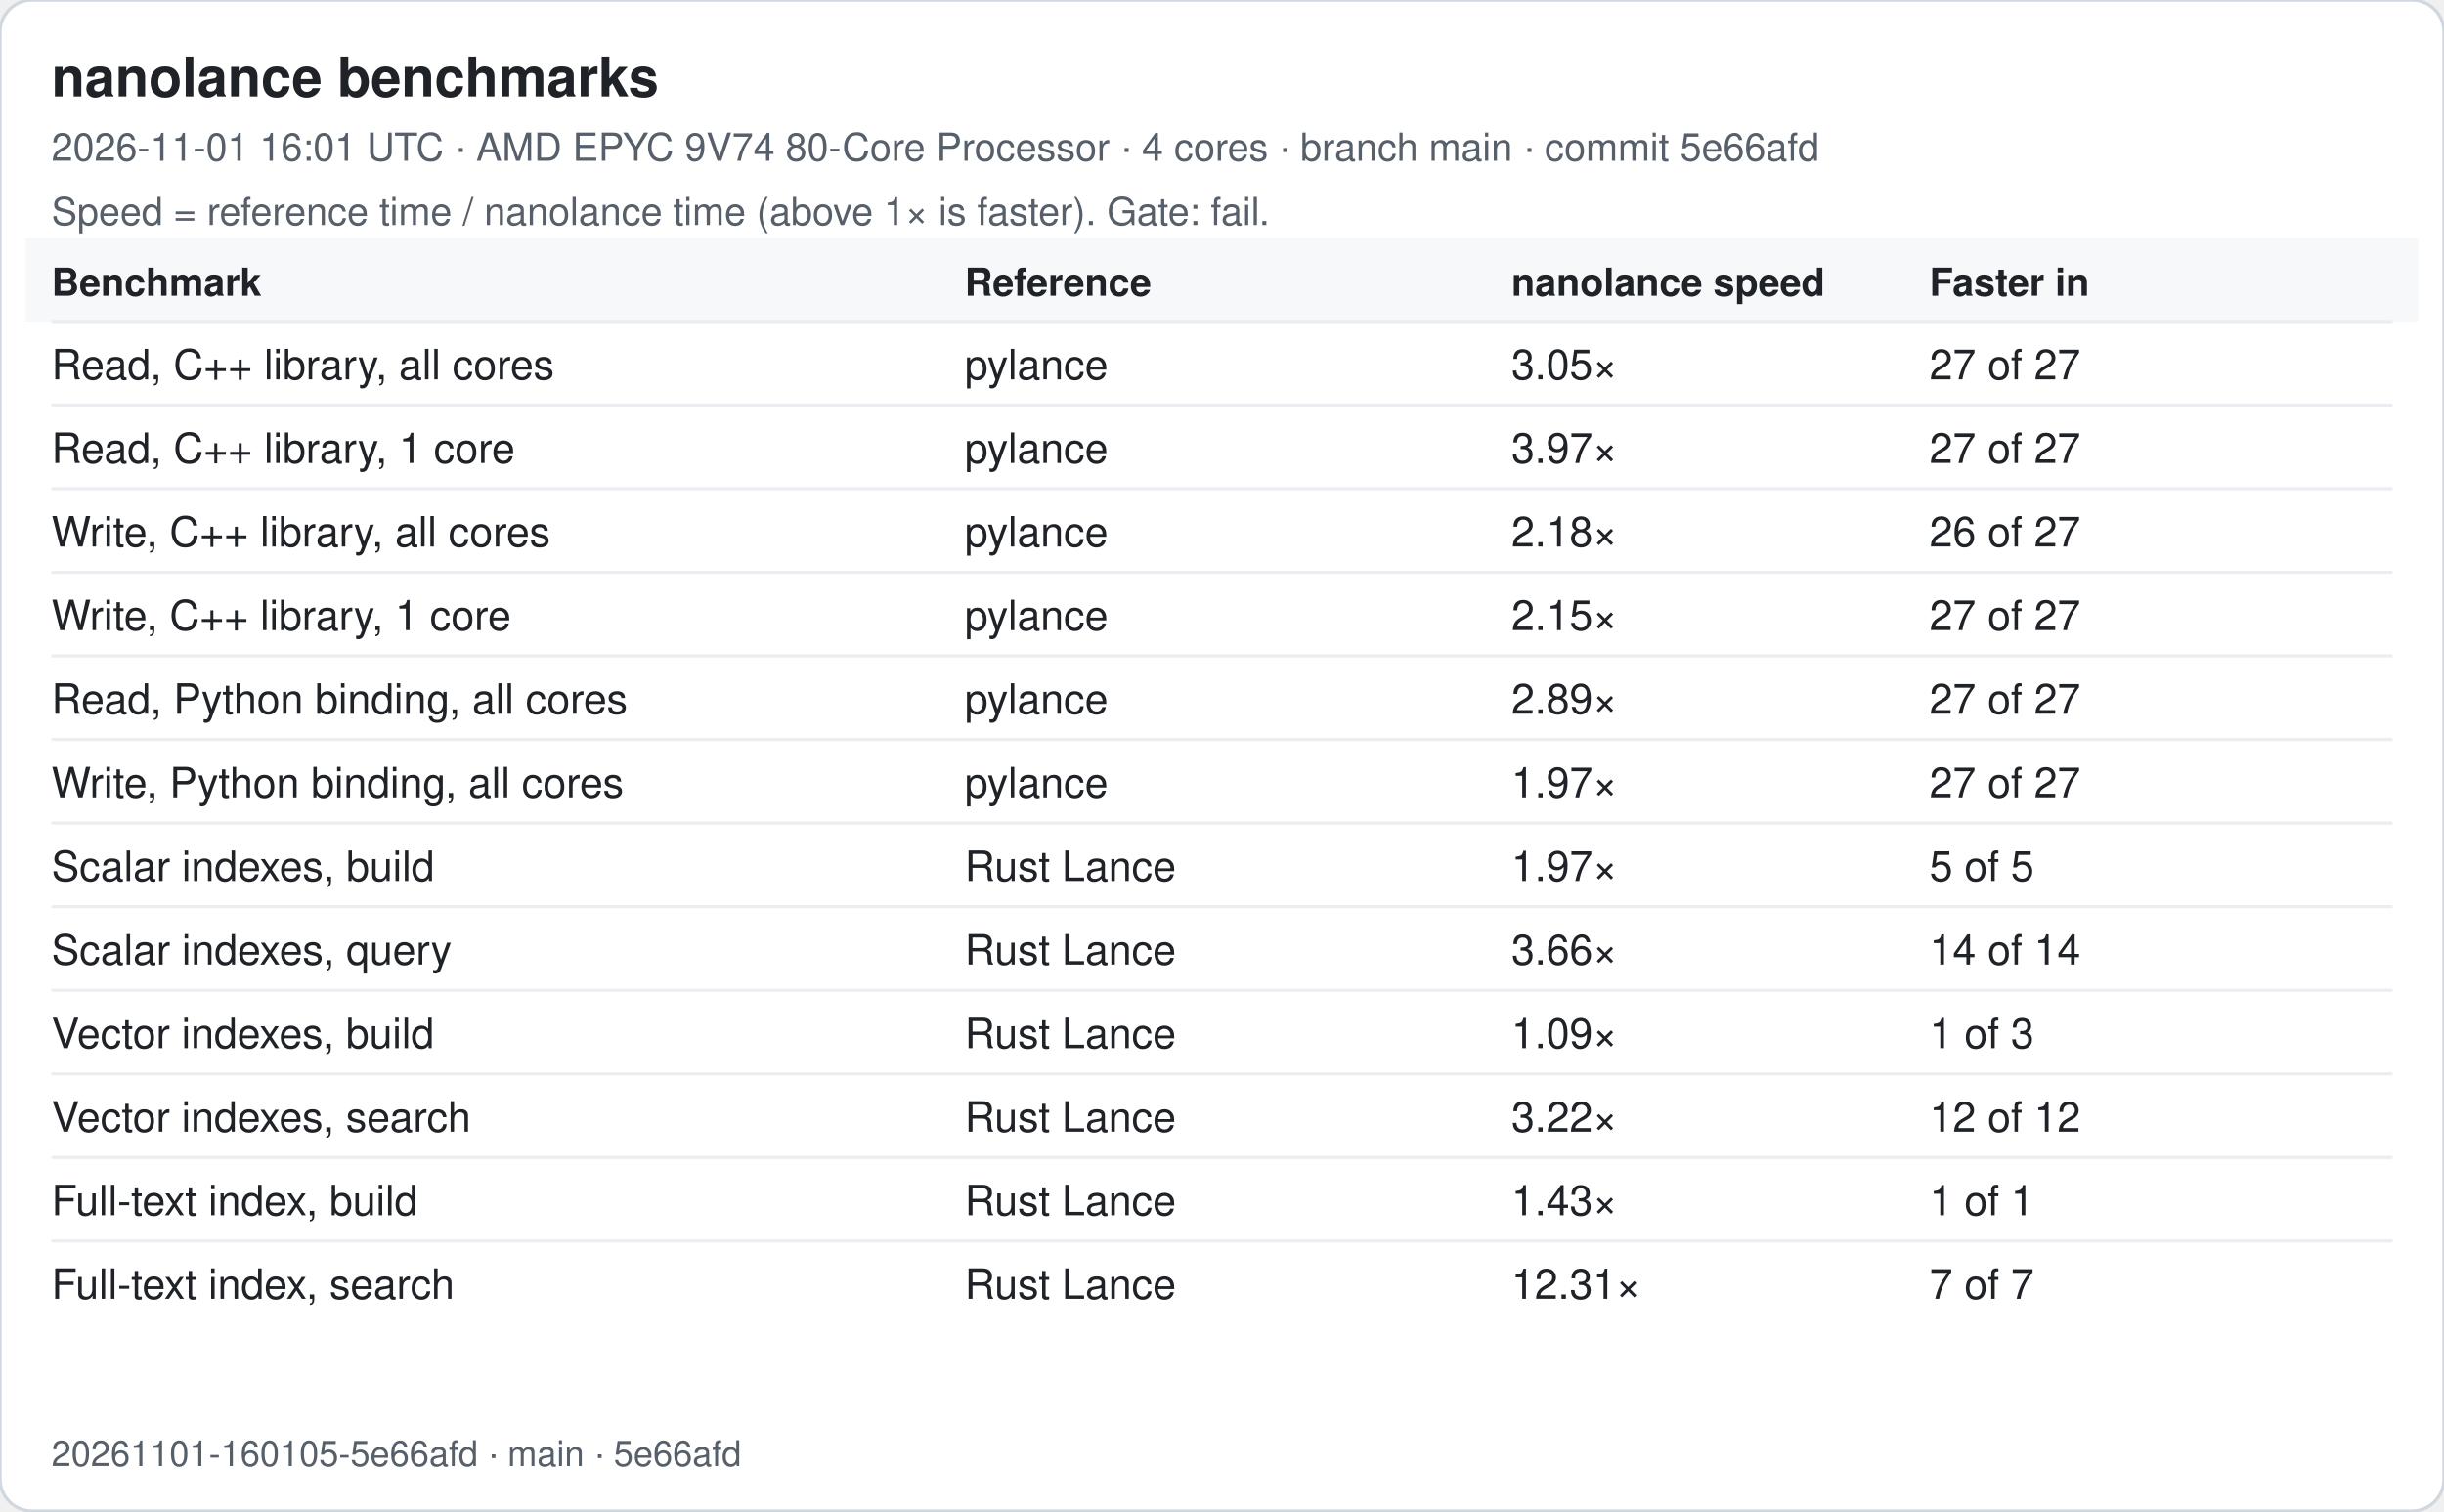
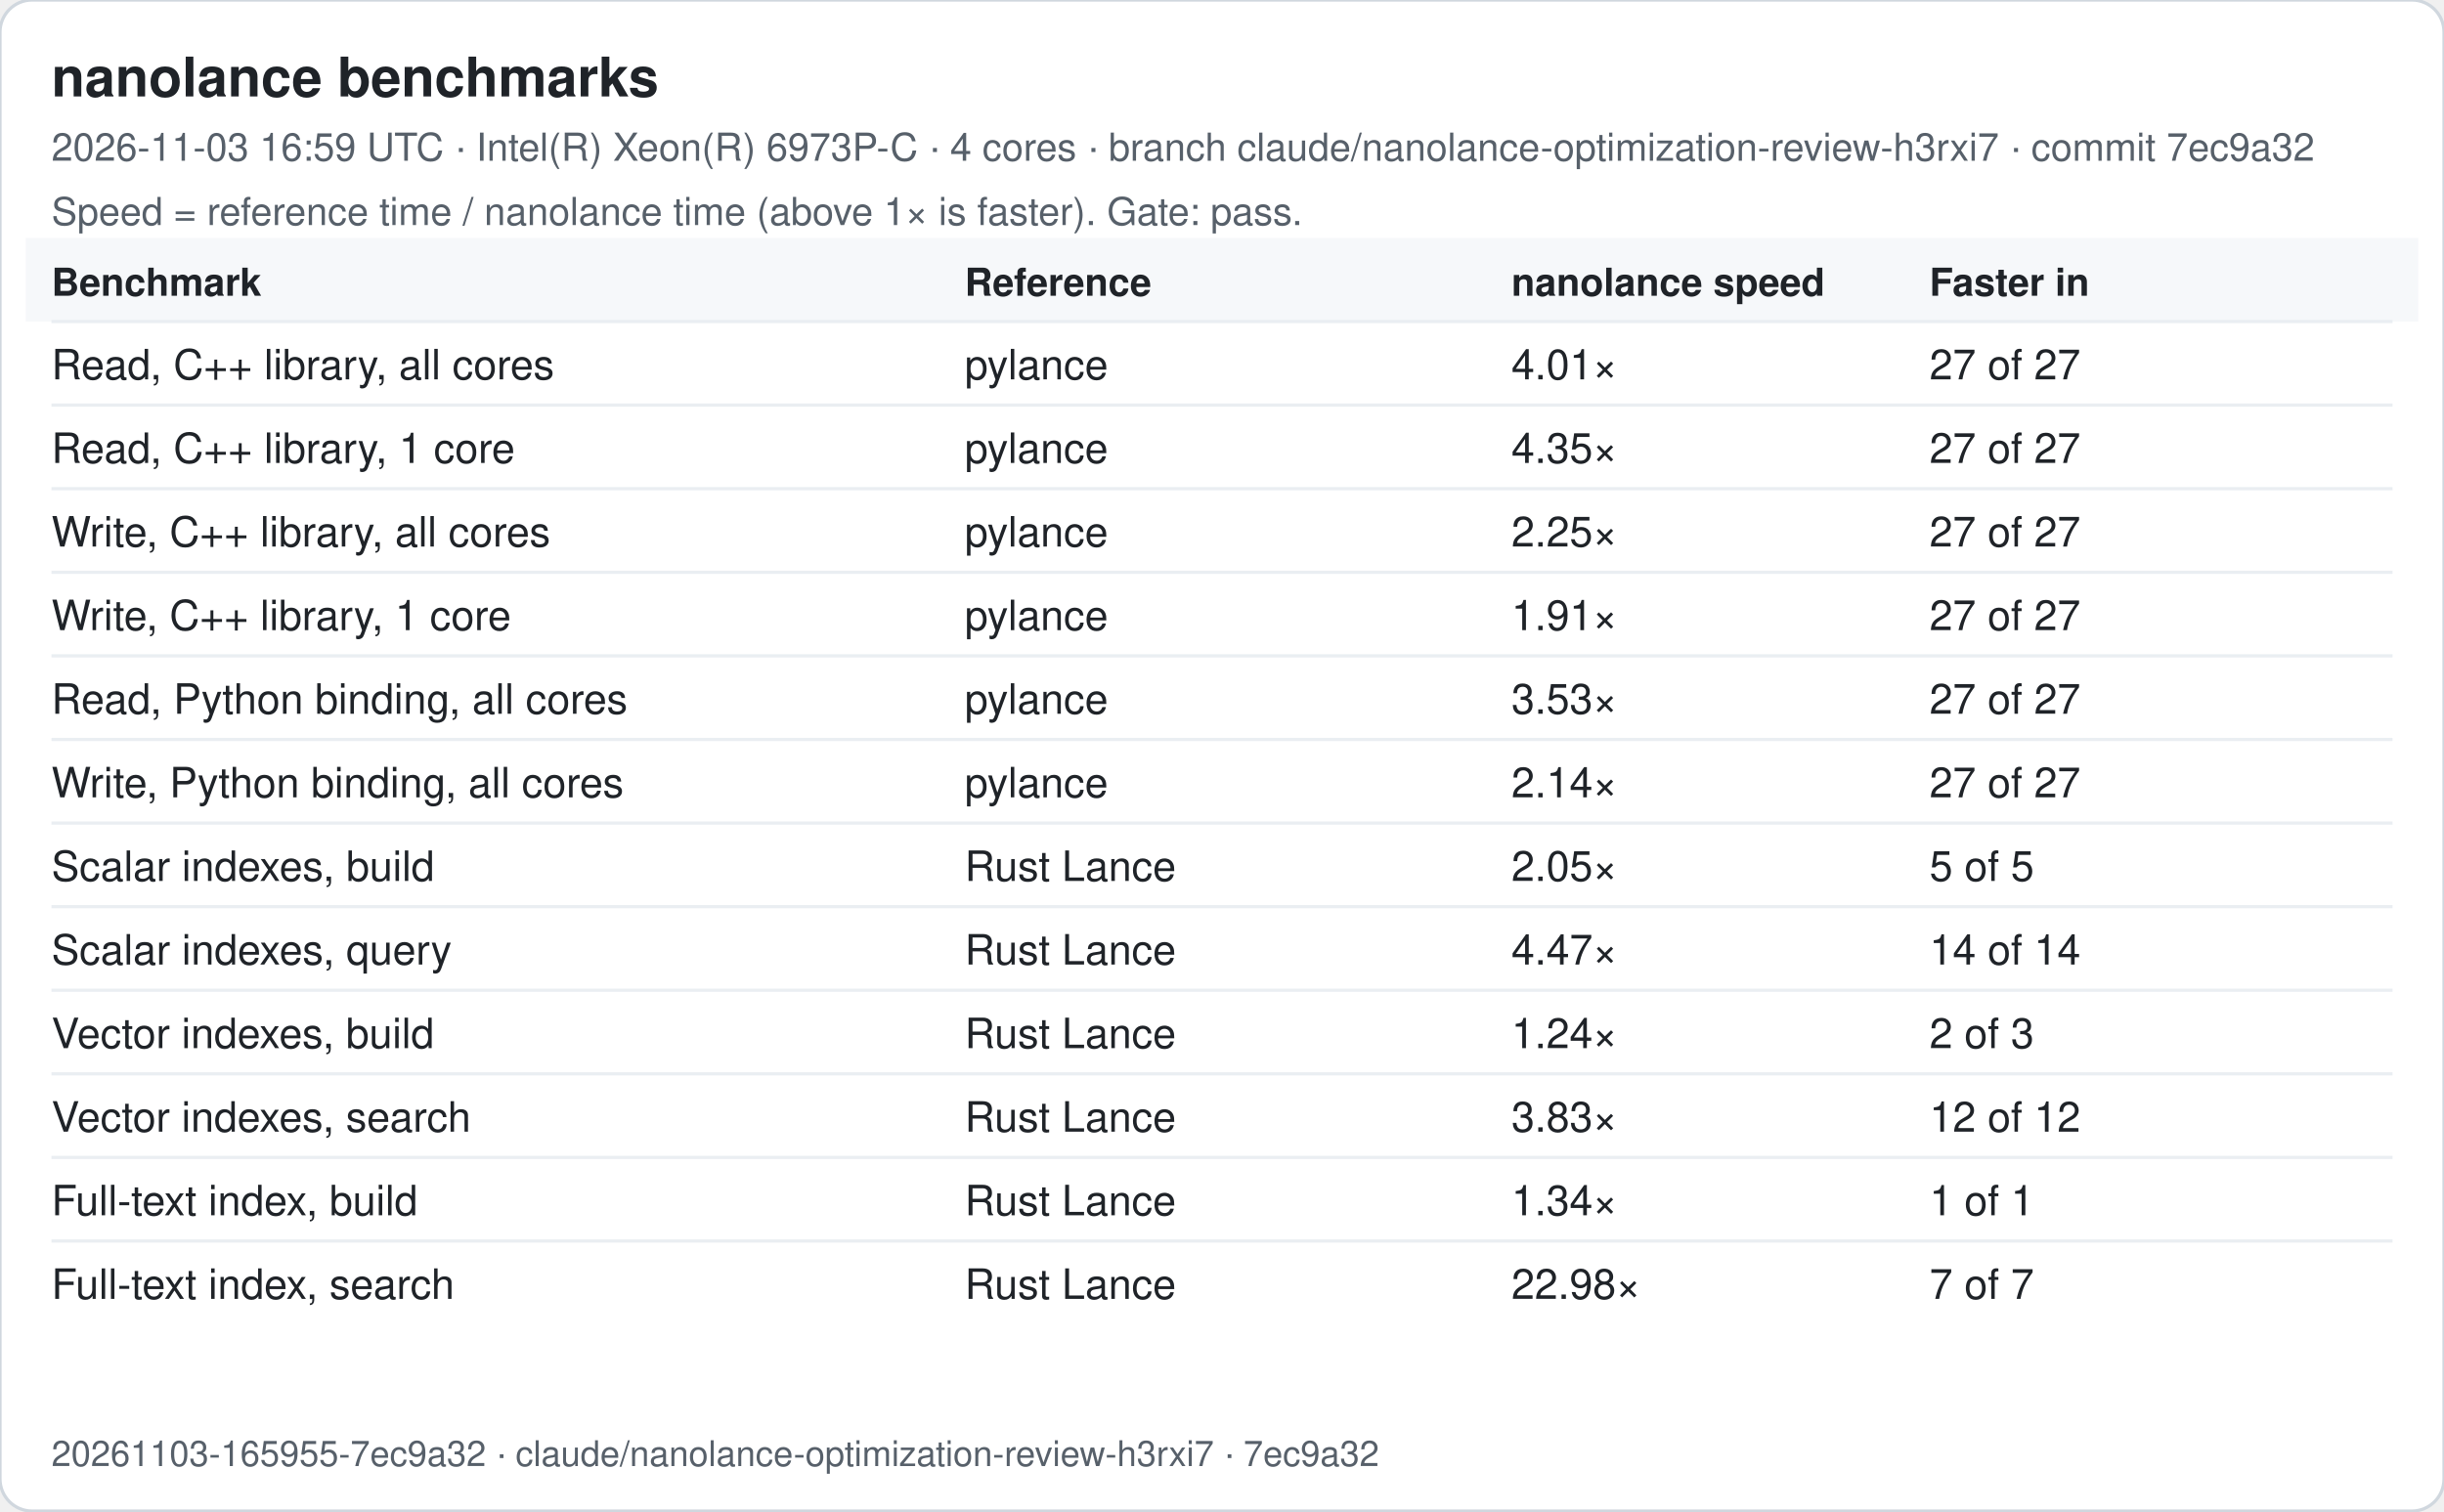
<svg xmlns="http://www.w3.org/2000/svg" width="760" height="470" viewBox="0 0 760 470" font-family="-apple-system, Segoe UI, Helvetica, Arial, sans-serif">
  <rect width="760" height="470" rx="10" fill="#ffffff" stroke="#d0d7de" />
  <text x="16" y="30" font-size="17" font-weight="600" fill="#1f2328">nanolance benchmarks</text>
-   <text x="16" y="50" font-size="12" fill="#57606a">2026-11-01 16:01 UTC · AMD EPYC 9V74 80-Core Processor · 4 cores · branch main · commit 5e66afd</text>
-   <text x="16" y="70" font-size="12" fill="#57606a">Speed = reference time / nanolance time (above 1× is faster). Gate: fail.</text>
+   <text x="16" y="50" font-size="12" fill="#57606a">2026-11-03 16:59 UTC · Intel(R) Xeon(R) 6973P-C · 4 cores · branch claude/nanolance-optimization-review-h3rxi7 · commit 7ec9a32</text>
+   <text x="16" y="70" font-size="12" fill="#57606a">Speed = reference time / nanolance time (above 1× is faster). Gate: pass.</text>
  <rect x="8" y="74" width="744" height="26" fill="#f6f8fa" />
  <text x="16" y="92" font-size="12" font-weight="600" fill="#1f2328">Benchmark</text>
  <text x="300" y="92" font-size="12" font-weight="600" fill="#1f2328">Reference</text>
  <text x="470" y="92" font-size="12" font-weight="600" fill="#1f2328">nanolance speed</text>
  <text x="600" y="92" font-size="12" font-weight="600" fill="#1f2328">Faster in</text>
  <line x1="16" x2="744" y1="100" y2="100" stroke="#eaeef2" />
  <text x="16" y="118" font-size="13" fill="#1f2328">Read, C++ library, all cores</text>
  <text x="300" y="118" font-size="13" fill="#1f2328">pylance</text>
-   <text x="470" y="118" font-size="13" fill="#1f2328">3.05×</text>
+   <text x="470" y="118" font-size="13" fill="#1f2328">4.01×</text>
  <text x="600" y="118" font-size="13" fill="#1f2328">27 of 27</text>
  <line x1="16" x2="744" y1="126" y2="126" stroke="#eaeef2" />
  <text x="16" y="144" font-size="13" fill="#1f2328">Read, C++ library, 1 core</text>
  <text x="300" y="144" font-size="13" fill="#1f2328">pylance</text>
-   <text x="470" y="144" font-size="13" fill="#1f2328">3.97×</text>
+   <text x="470" y="144" font-size="13" fill="#1f2328">4.35×</text>
  <text x="600" y="144" font-size="13" fill="#1f2328">27 of 27</text>
  <line x1="16" x2="744" y1="152" y2="152" stroke="#eaeef2" />
  <text x="16" y="170" font-size="13" fill="#1f2328">Write, C++ library, all cores</text>
  <text x="300" y="170" font-size="13" fill="#1f2328">pylance</text>
-   <text x="470" y="170" font-size="13" fill="#1f2328">2.18×</text>
-   <text x="600" y="170" font-size="13" fill="#1f2328">26 of 27</text>
+   <text x="470" y="170" font-size="13" fill="#1f2328">2.25×</text>
+   <text x="600" y="170" font-size="13" fill="#1f2328">27 of 27</text>
  <line x1="16" x2="744" y1="178" y2="178" stroke="#eaeef2" />
  <text x="16" y="196" font-size="13" fill="#1f2328">Write, C++ library, 1 core</text>
  <text x="300" y="196" font-size="13" fill="#1f2328">pylance</text>
-   <text x="470" y="196" font-size="13" fill="#1f2328">2.15×</text>
+   <text x="470" y="196" font-size="13" fill="#1f2328">1.91×</text>
  <text x="600" y="196" font-size="13" fill="#1f2328">27 of 27</text>
  <line x1="16" x2="744" y1="204" y2="204" stroke="#eaeef2" />
  <text x="16" y="222" font-size="13" fill="#1f2328">Read, Python binding, all cores</text>
  <text x="300" y="222" font-size="13" fill="#1f2328">pylance</text>
-   <text x="470" y="222" font-size="13" fill="#1f2328">2.89×</text>
+   <text x="470" y="222" font-size="13" fill="#1f2328">3.53×</text>
  <text x="600" y="222" font-size="13" fill="#1f2328">27 of 27</text>
  <line x1="16" x2="744" y1="230" y2="230" stroke="#eaeef2" />
  <text x="16" y="248" font-size="13" fill="#1f2328">Write, Python binding, all cores</text>
  <text x="300" y="248" font-size="13" fill="#1f2328">pylance</text>
-   <text x="470" y="248" font-size="13" fill="#1f2328">1.97×</text>
+   <text x="470" y="248" font-size="13" fill="#1f2328">2.14×</text>
  <text x="600" y="248" font-size="13" fill="#1f2328">27 of 27</text>
  <line x1="16" x2="744" y1="256" y2="256" stroke="#eaeef2" />
  <text x="16" y="274" font-size="13" fill="#1f2328">Scalar indexes, build</text>
  <text x="300" y="274" font-size="13" fill="#1f2328">Rust Lance</text>
-   <text x="470" y="274" font-size="13" fill="#1f2328">1.97×</text>
+   <text x="470" y="274" font-size="13" fill="#1f2328">2.05×</text>
  <text x="600" y="274" font-size="13" fill="#1f2328">5 of 5</text>
  <line x1="16" x2="744" y1="282" y2="282" stroke="#eaeef2" />
  <text x="16" y="300" font-size="13" fill="#1f2328">Scalar indexes, query</text>
  <text x="300" y="300" font-size="13" fill="#1f2328">Rust Lance</text>
-   <text x="470" y="300" font-size="13" fill="#1f2328">3.66×</text>
+   <text x="470" y="300" font-size="13" fill="#1f2328">4.47×</text>
  <text x="600" y="300" font-size="13" fill="#1f2328">14 of 14</text>
  <line x1="16" x2="744" y1="308" y2="308" stroke="#eaeef2" />
  <text x="16" y="326" font-size="13" fill="#1f2328">Vector indexes, build</text>
  <text x="300" y="326" font-size="13" fill="#1f2328">Rust Lance</text>
-   <text x="470" y="326" font-size="13" fill="#1f2328">1.09×</text>
-   <text x="600" y="326" font-size="13" fill="#1f2328">1 of 3</text>
+   <text x="470" y="326" font-size="13" fill="#1f2328">1.24×</text>
+   <text x="600" y="326" font-size="13" fill="#1f2328">2 of 3</text>
  <line x1="16" x2="744" y1="334" y2="334" stroke="#eaeef2" />
  <text x="16" y="352" font-size="13" fill="#1f2328">Vector indexes, search</text>
  <text x="300" y="352" font-size="13" fill="#1f2328">Rust Lance</text>
-   <text x="470" y="352" font-size="13" fill="#1f2328">3.22×</text>
+   <text x="470" y="352" font-size="13" fill="#1f2328">3.83×</text>
  <text x="600" y="352" font-size="13" fill="#1f2328">12 of 12</text>
  <line x1="16" x2="744" y1="360" y2="360" stroke="#eaeef2" />
  <text x="16" y="378" font-size="13" fill="#1f2328">Full-text index, build</text>
  <text x="300" y="378" font-size="13" fill="#1f2328">Rust Lance</text>
-   <text x="470" y="378" font-size="13" fill="#1f2328">1.43×</text>
+   <text x="470" y="378" font-size="13" fill="#1f2328">1.34×</text>
  <text x="600" y="378" font-size="13" fill="#1f2328">1 of 1</text>
  <line x1="16" x2="744" y1="386" y2="386" stroke="#eaeef2" />
  <text x="16" y="404" font-size="13" fill="#1f2328">Full-text index, search</text>
  <text x="300" y="404" font-size="13" fill="#1f2328">Rust Lance</text>
-   <text x="470" y="404" font-size="13" fill="#1f2328">12.31×</text>
+   <text x="470" y="404" font-size="13" fill="#1f2328">22.98×</text>
  <text x="600" y="404" font-size="13" fill="#1f2328">7 of 7</text>
-   <text x="16" y="456" font-size="11" fill="#57606a">20261101-160105-5e66afd · main · 5e66afd</text>
+   <text x="16" y="456" font-size="11" fill="#57606a">20261103-165955-7ec9a32 · claude/nanolance-optimization-review-h3rxi7 · 7ec9a32</text>
</svg>
